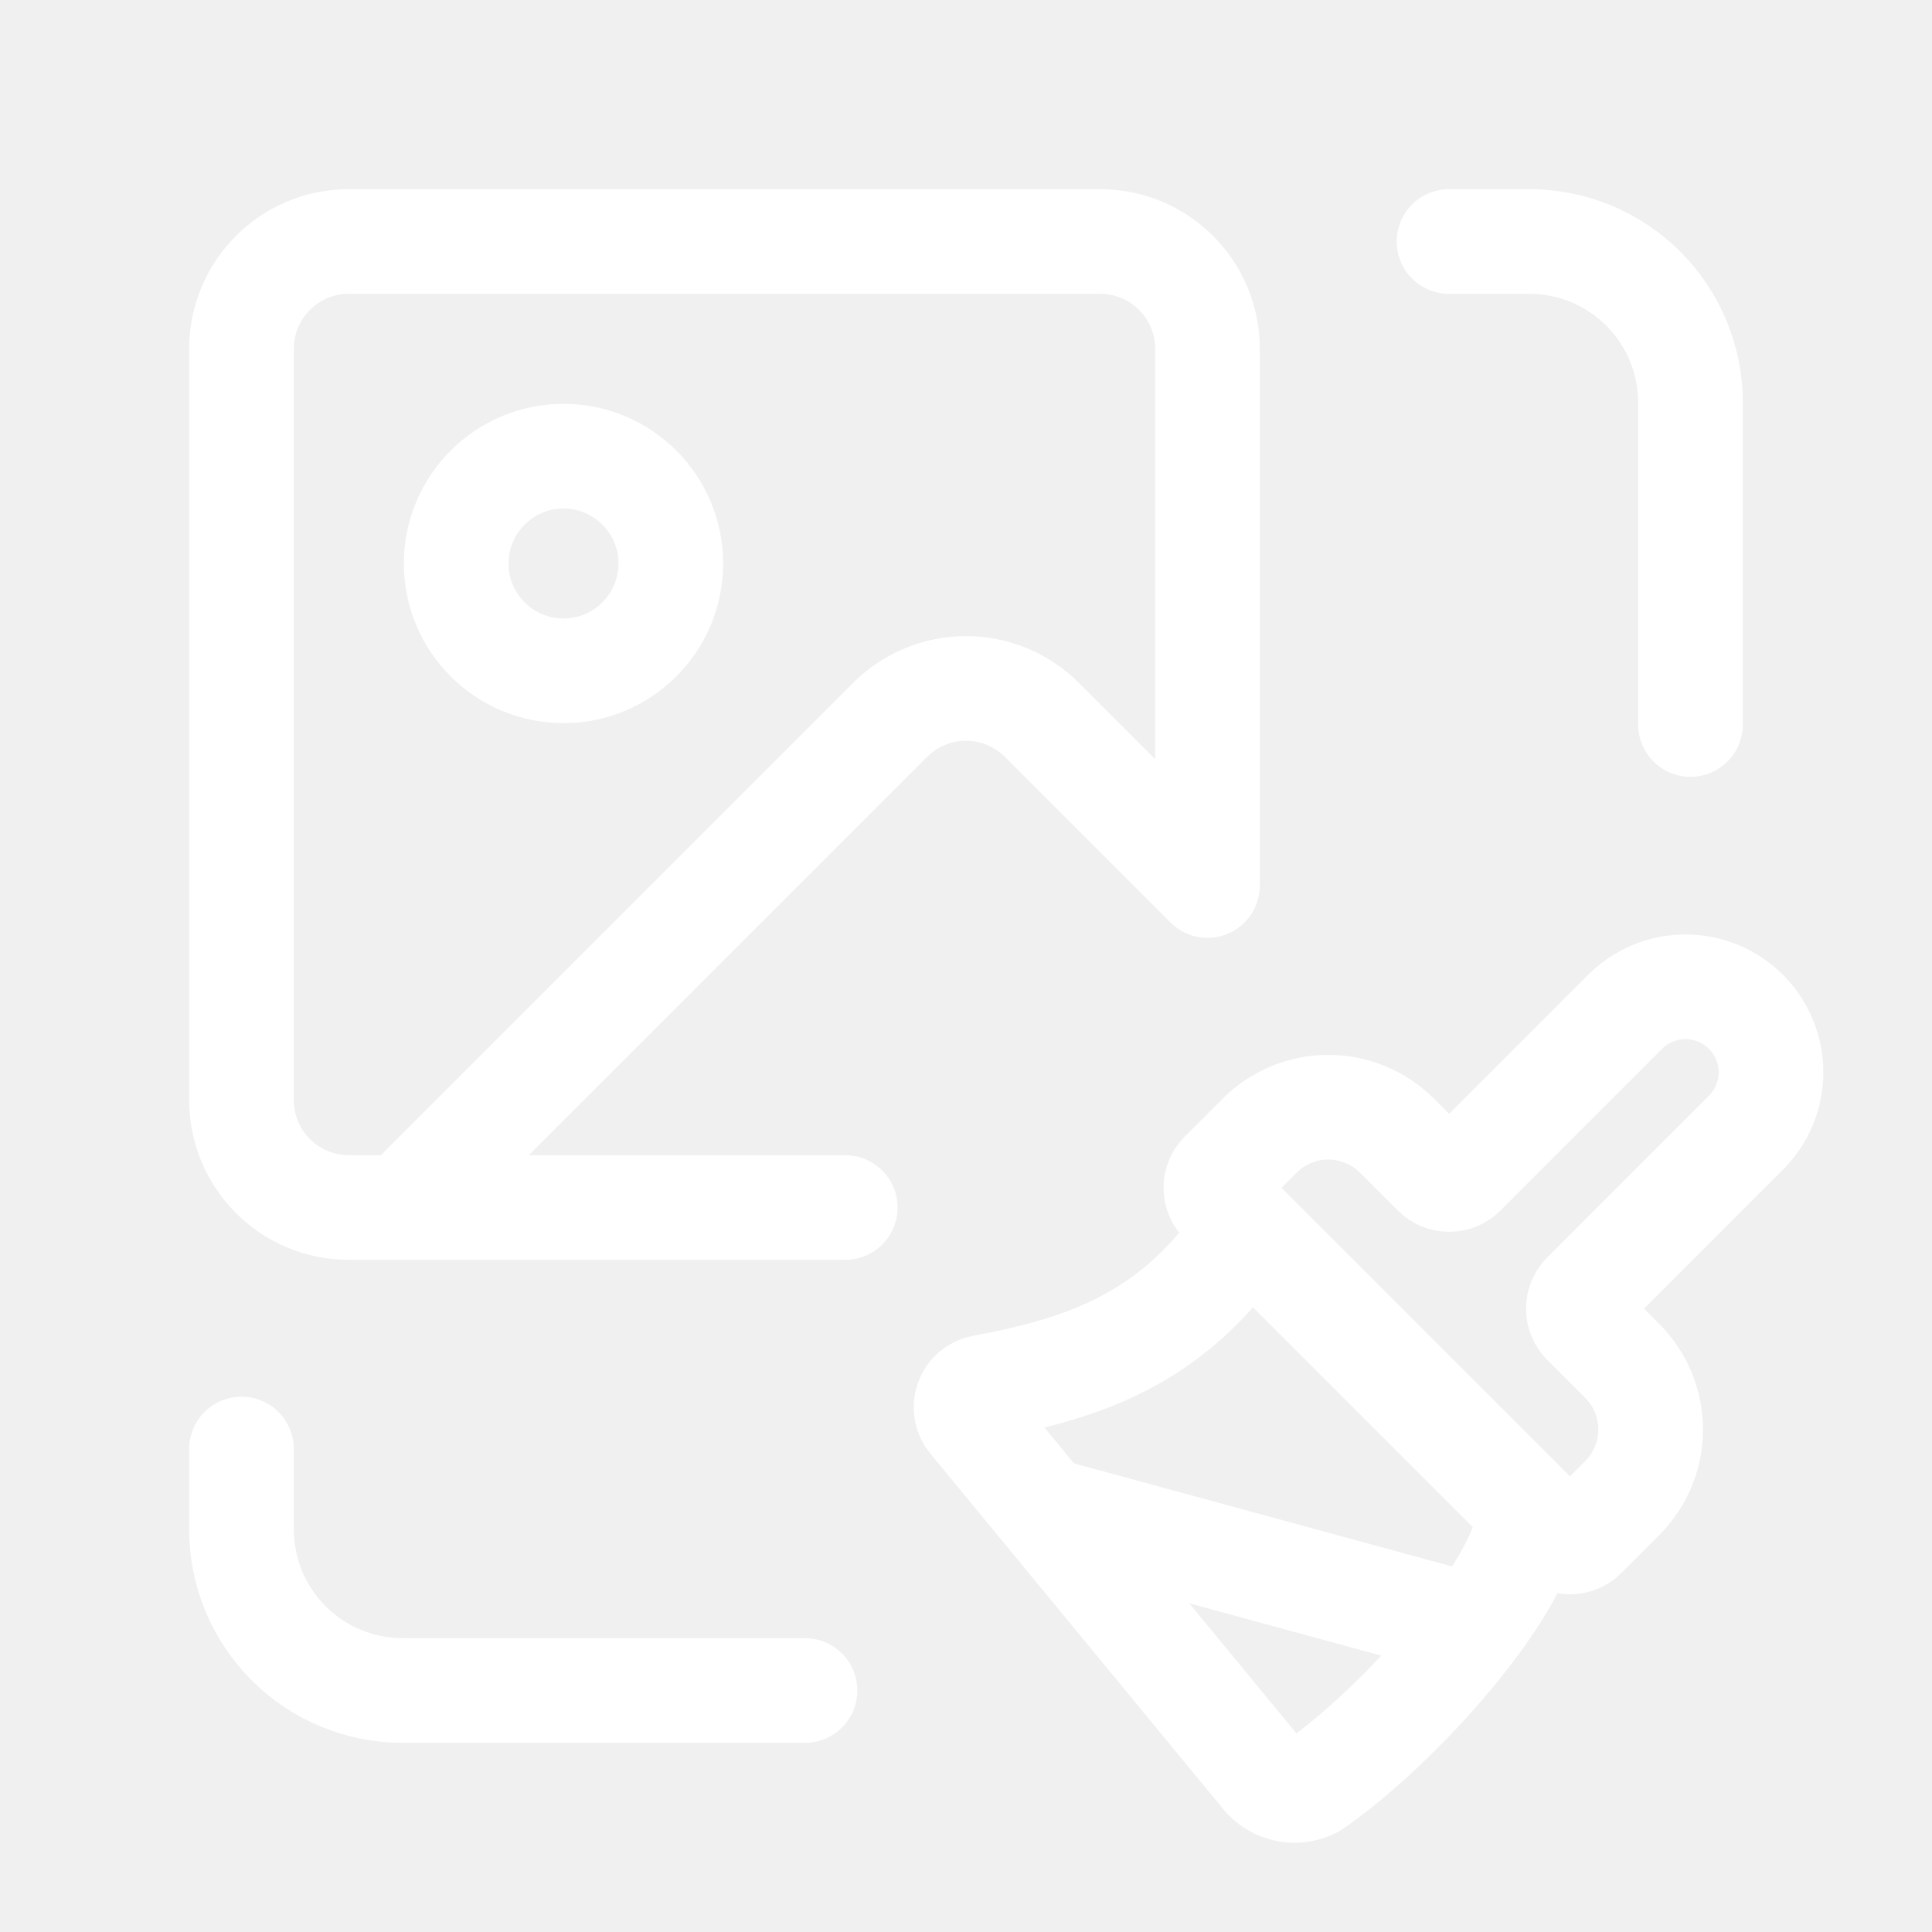
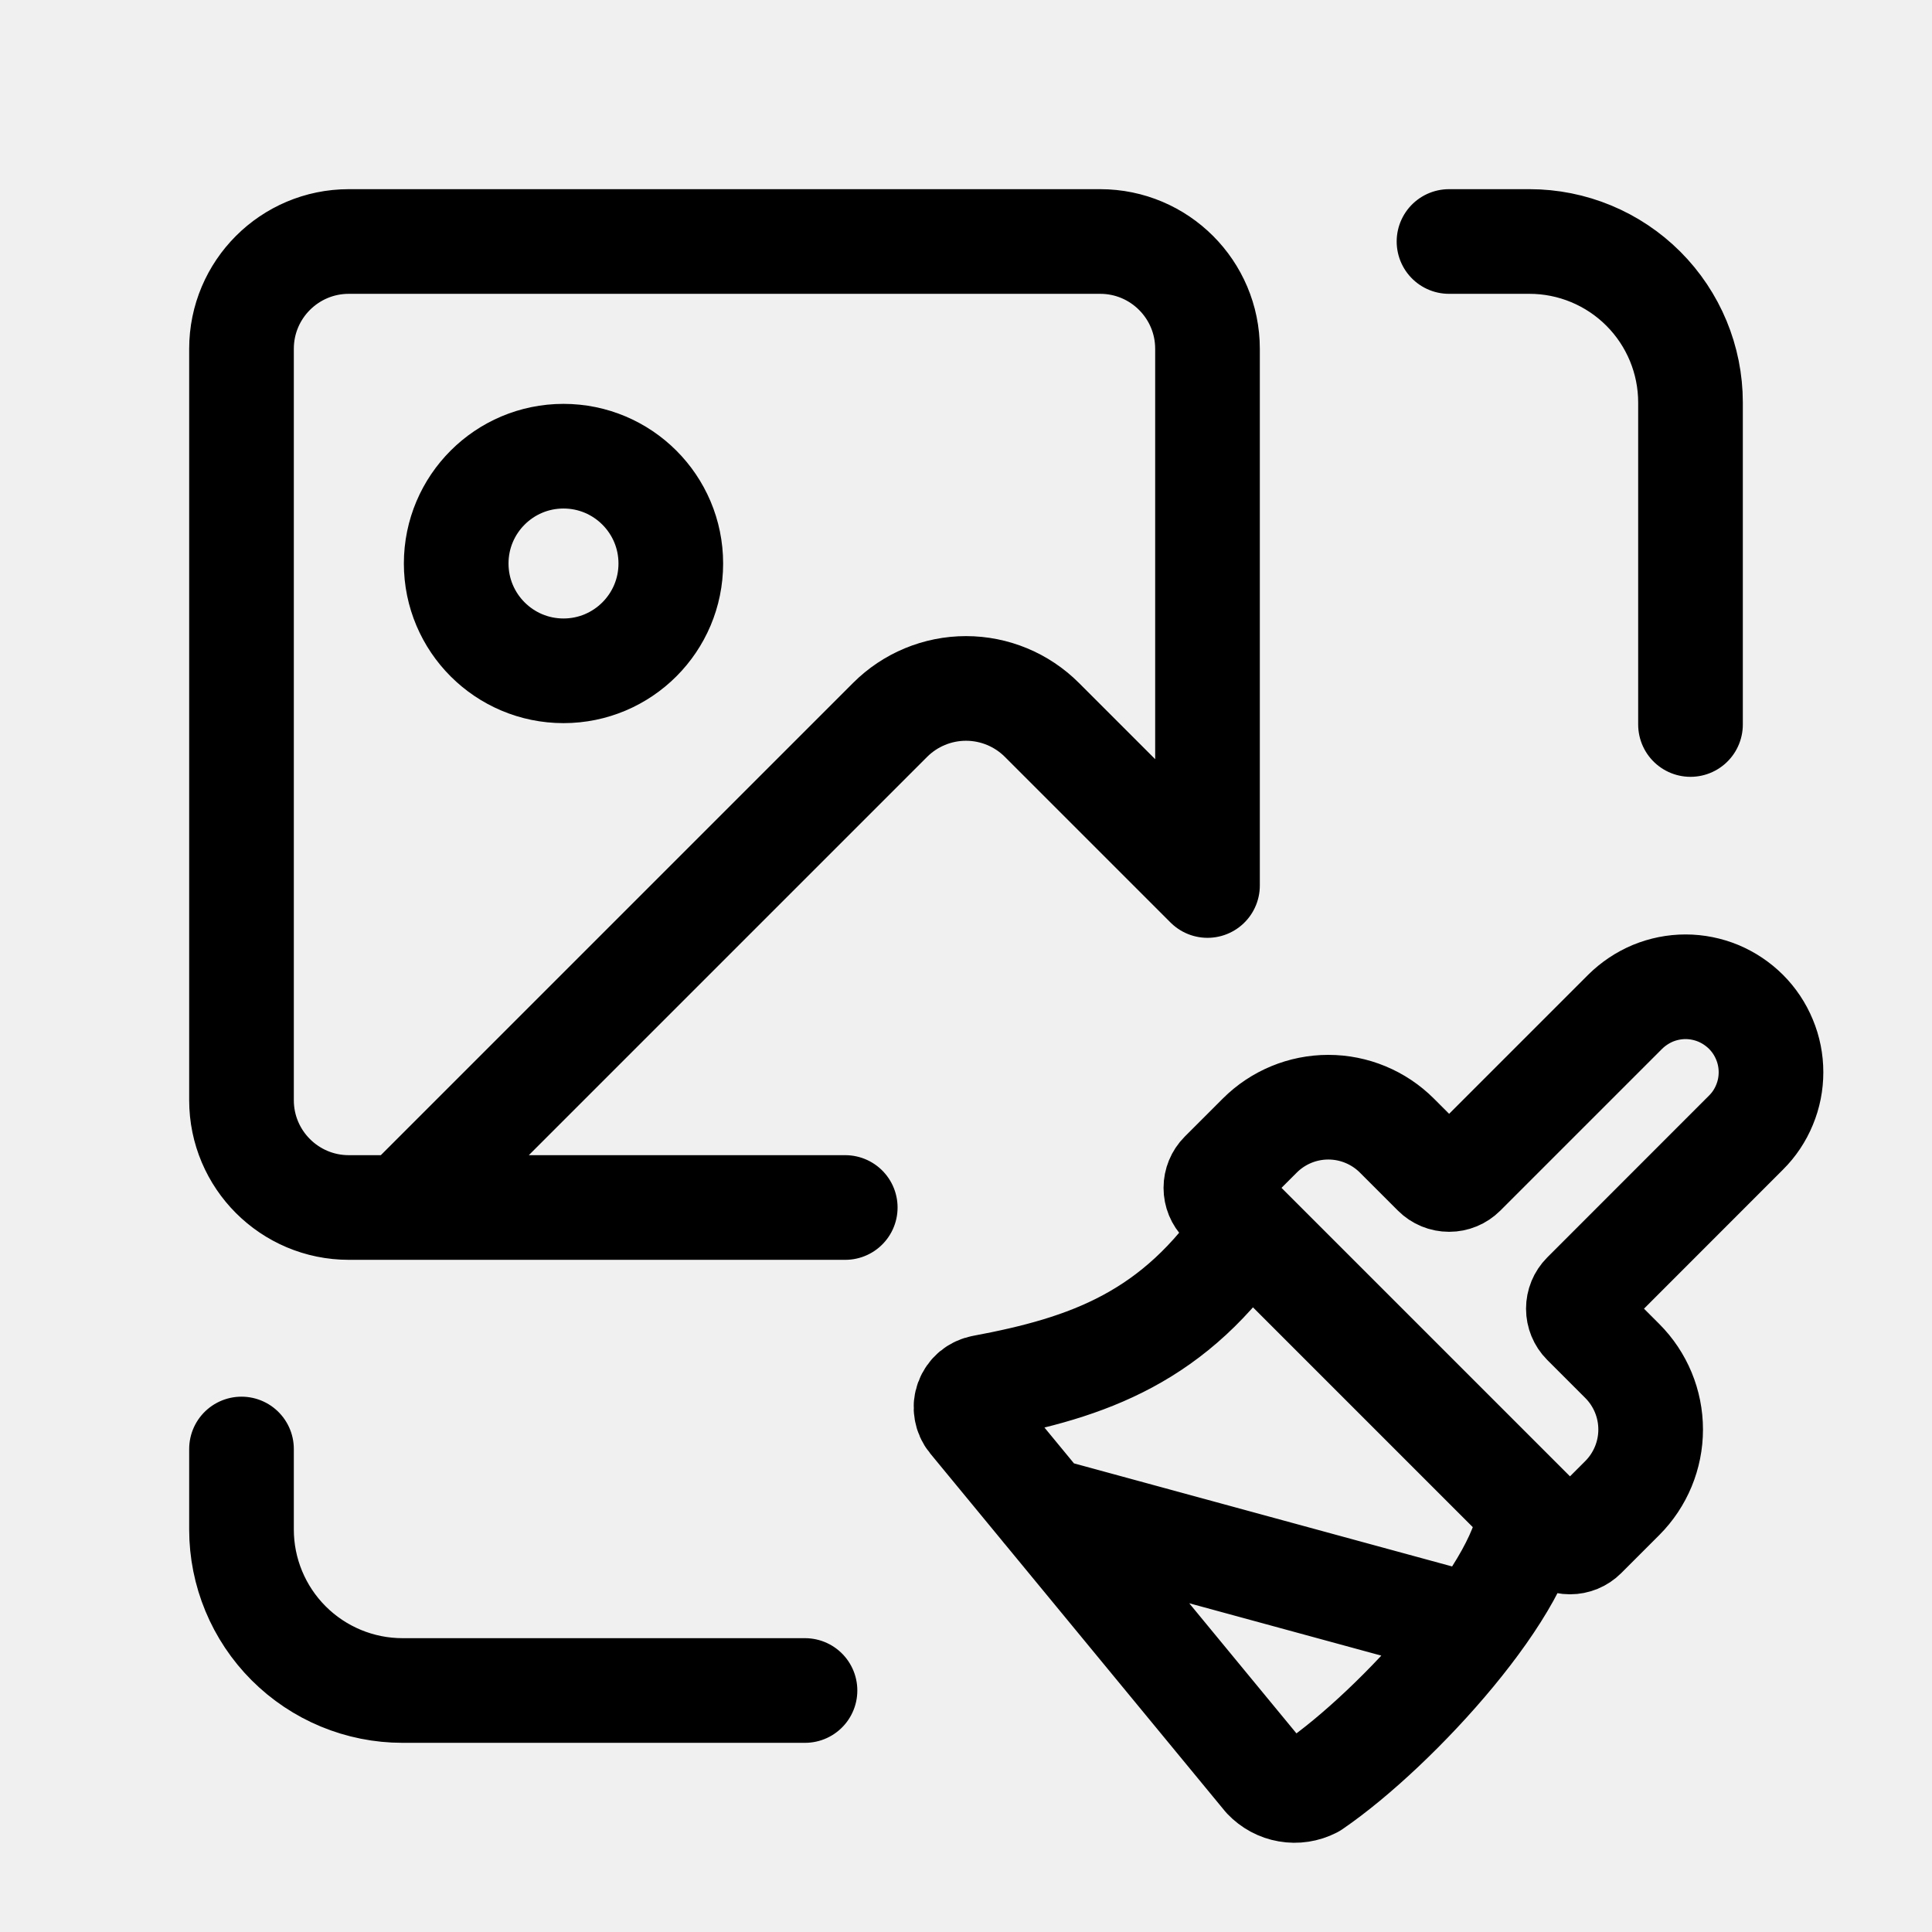
<svg xmlns="http://www.w3.org/2000/svg" width="24" height="24" viewBox="0 0 24 24" fill="none">
-   <path d="M10.5 15H4.333C3.597 15 3 14.403 3 13.667V4.333C3 3.597 3.597 3 4.333 3H13.667C14.403 3 15 3.597 15 4.333V11L12.943 8.943C12.693 8.693 12.354 8.552 12 8.552C11.646 8.552 11.307 8.693 11.057 8.943L5 15M18.311 20.207L12.97 18.751M15.5 15.259C14.598 16.614 13.515 16.989 12.208 17.233C12.165 17.241 12.124 17.26 12.09 17.288C12.057 17.316 12.031 17.353 12.016 17.394C12 17.436 11.996 17.48 12.004 17.524C12.011 17.567 12.029 17.608 12.057 17.642L15.717 22.084C15.792 22.163 15.89 22.216 15.996 22.234C16.103 22.253 16.213 22.236 16.31 22.186C17.367 21.462 19 19.655 19 18.759M18 3H19C19.53 3 20.039 3.211 20.414 3.586C20.789 3.961 21 4.47 21 5V9M10 21H5C4.47 21 3.961 20.789 3.586 20.414C3.211 20.039 3 19.53 3 19V18M8.333 7C8.333 7.736 7.736 8.333 7 8.333C6.264 8.333 5.667 7.736 5.667 7C5.667 6.264 6.264 5.667 7 5.667C7.736 5.667 8.333 6.264 8.333 7ZM20.188 12.569C20.287 12.471 20.404 12.393 20.532 12.339C20.661 12.286 20.799 12.258 20.939 12.258C21.078 12.258 21.216 12.286 21.345 12.339C21.474 12.393 21.59 12.471 21.689 12.569C21.788 12.668 21.866 12.785 21.919 12.914C21.973 13.043 22 13.181 22 13.32C22 13.459 21.973 13.597 21.919 13.726C21.866 13.855 21.788 13.972 21.689 14.07L19.68 16.08C19.633 16.127 19.607 16.191 19.607 16.257C19.607 16.323 19.633 16.387 19.68 16.434L20.152 16.906C20.378 17.132 20.505 17.438 20.505 17.758C20.505 18.077 20.378 18.384 20.152 18.61L19.68 19.082C19.633 19.129 19.57 19.155 19.503 19.155C19.437 19.155 19.373 19.129 19.326 19.082L15.177 14.933C15.13 14.886 15.104 14.822 15.104 14.756C15.104 14.69 15.13 14.626 15.177 14.579L15.649 14.107C15.875 13.881 16.181 13.754 16.501 13.754C16.82 13.754 17.127 13.881 17.353 14.107L17.825 14.579C17.872 14.626 17.935 14.652 18.002 14.652C18.068 14.652 18.131 14.626 18.178 14.579L20.188 12.569Z" stroke="white" stroke-width="1.3" stroke-linecap="round" stroke-linejoin="round" />
+   <path d="M10.5 15H4.333C3.597 15 3 14.403 3 13.667V4.333C3 3.597 3.597 3 4.333 3H13.667C14.403 3 15 3.597 15 4.333V11L12.943 8.943C12.693 8.693 12.354 8.552 12 8.552C11.646 8.552 11.307 8.693 11.057 8.943L5 15M18.311 20.207L12.97 18.751M15.5 15.259C14.598 16.614 13.515 16.989 12.208 17.233C12.165 17.241 12.124 17.26 12.09 17.288C12.057 17.316 12.031 17.353 12.016 17.394C12 17.436 11.996 17.48 12.004 17.524C12.011 17.567 12.029 17.608 12.057 17.642L15.717 22.084C15.792 22.163 15.89 22.216 15.996 22.234C16.103 22.253 16.213 22.236 16.31 22.186C17.367 21.462 19 19.655 19 18.759M18 3H19C19.53 3 20.039 3.211 20.414 3.586C20.789 3.961 21 4.47 21 5V9M10 21H5C4.47 21 3.961 20.789 3.586 20.414C3.211 20.039 3 19.53 3 19V18M8.333 7C8.333 7.736 7.736 8.333 7 8.333C6.264 8.333 5.667 7.736 5.667 7C5.667 6.264 6.264 5.667 7 5.667C7.736 5.667 8.333 6.264 8.333 7ZM20.188 12.569C20.287 12.471 20.404 12.393 20.532 12.339C20.661 12.286 20.799 12.258 20.939 12.258C21.078 12.258 21.216 12.286 21.345 12.339C21.474 12.393 21.59 12.471 21.689 12.569C21.788 12.668 21.866 12.785 21.919 12.914C21.973 13.043 22 13.181 22 13.32C22 13.459 21.973 13.597 21.919 13.726C21.866 13.855 21.788 13.972 21.689 14.07L19.68 16.08C19.633 16.127 19.607 16.191 19.607 16.257C19.607 16.323 19.633 16.387 19.68 16.434L20.152 16.906C20.378 17.132 20.505 17.438 20.505 17.758C20.505 18.077 20.378 18.384 20.152 18.61L19.68 19.082C19.633 19.129 19.57 19.155 19.503 19.155C19.437 19.155 19.373 19.129 19.326 19.082L15.177 14.933C15.13 14.886 15.104 14.822 15.104 14.756C15.104 14.69 15.13 14.626 15.177 14.579L15.649 14.107C15.875 13.881 16.181 13.754 16.501 13.754C16.82 13.754 17.127 13.881 17.353 14.107L17.825 14.579C17.872 14.626 17.935 14.652 18.002 14.652C18.068 14.652 18.131 14.626 18.178 14.579L20.188 12.569Z" stroke="currentColor" stroke-width="1.3" stroke-linecap="round" stroke-linejoin="round" />
</svg>
